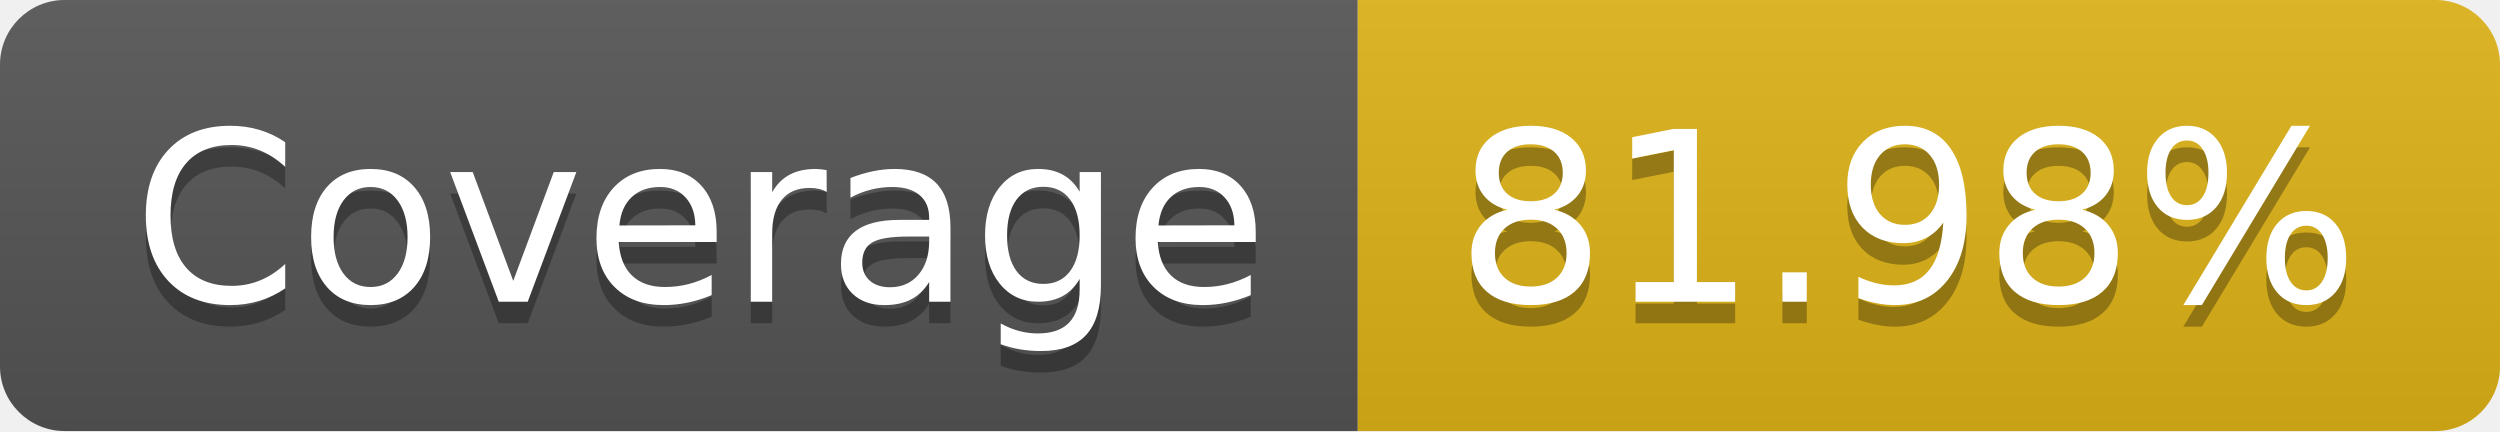
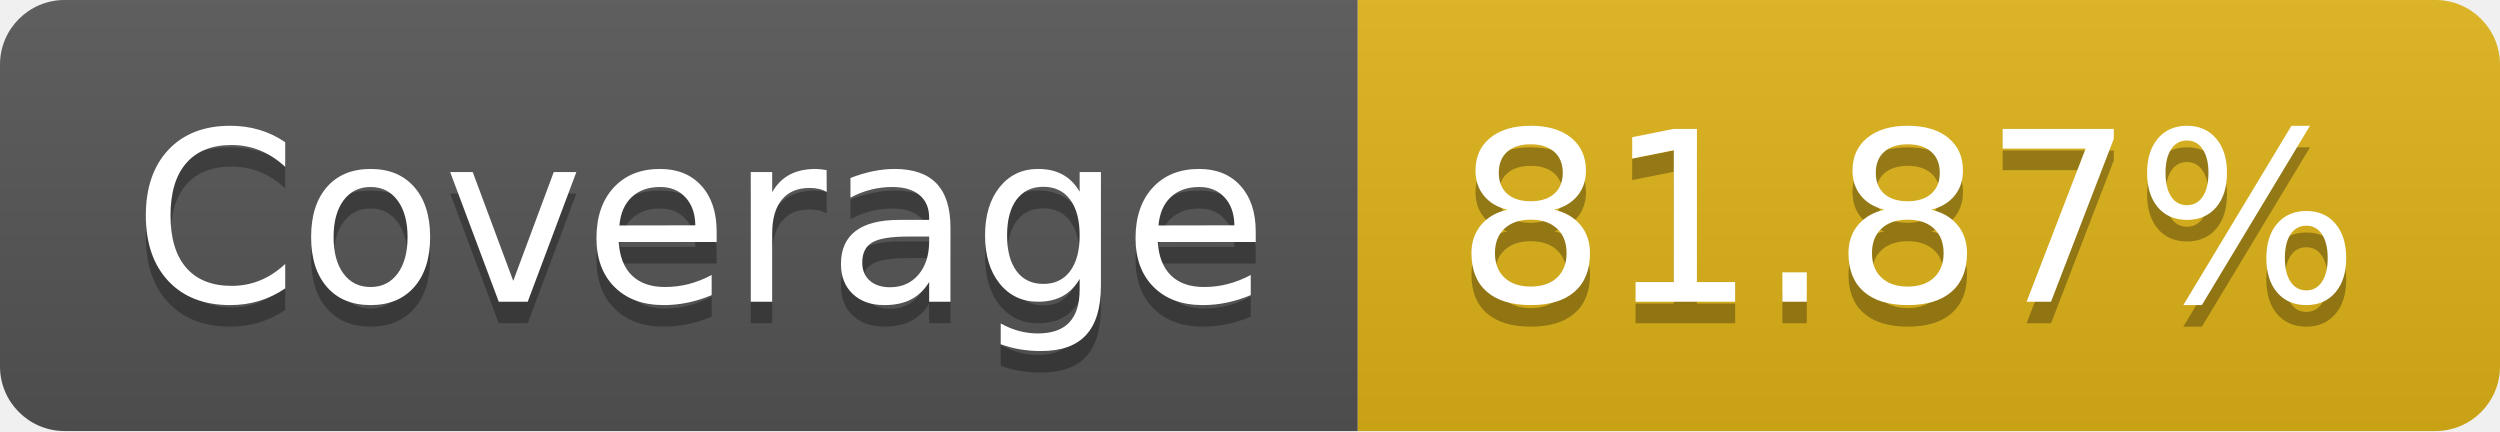
- <svg xmlns="http://www.w3.org/2000/svg" width="116" height="20" role="img" aria-label="Coverage: 81.98%">
+ <svg xmlns="http://www.w3.org/2000/svg" width="116" height="20" role="img" aria-label="Coverage: 81.87%">
  <linearGradient id="s" x2="0" y2="100%">
    <stop offset="0" stop-color="#bbb" stop-opacity=".1" />
    <stop offset="1" stop-opacity=".1" />
  </linearGradient>
  <clipPath id="r">
    <rect width="116" height="20" rx="3" fill="#fff" />
  </clipPath>
  <g clip-path="url(#r)">
    <rect width="63" height="20" fill="#555" />
    <rect x="63" width="53" height="20" fill="#dfb317" />
    <rect width="116" height="20" fill="url(#s)" />
  </g>
  <g fill="#fff" text-anchor="middle" font-family="Verdana,Geneva,DejaVu Sans,sans-serif" text-rendering="geometricPrecision" font-size="110">
    <text aria-hidden="true" x="325" y="150" fill="#010101" fill-opacity=".3" transform="scale(.1)" textLength="530">Coverage</text>
    <text x="325" y="140" transform="scale(.1)" fill="#fff" textLength="530">Coverage</text>
-     <text aria-hidden="true" x="885" y="150" fill="#010101" fill-opacity=".3" transform="scale(.1)" textLength="430">81.98%</text>
-     <text x="885" y="140" transform="scale(.1)" fill="#fff" textLength="430">81.98%</text>
+     <text aria-hidden="true" x="885" y="150" fill="#010101" fill-opacity=".3" transform="scale(.1)" textLength="430">81.87%</text>
+     <text x="885" y="140" transform="scale(.1)" fill="#fff" textLength="430">81.87%</text>
  </g>
</svg>
